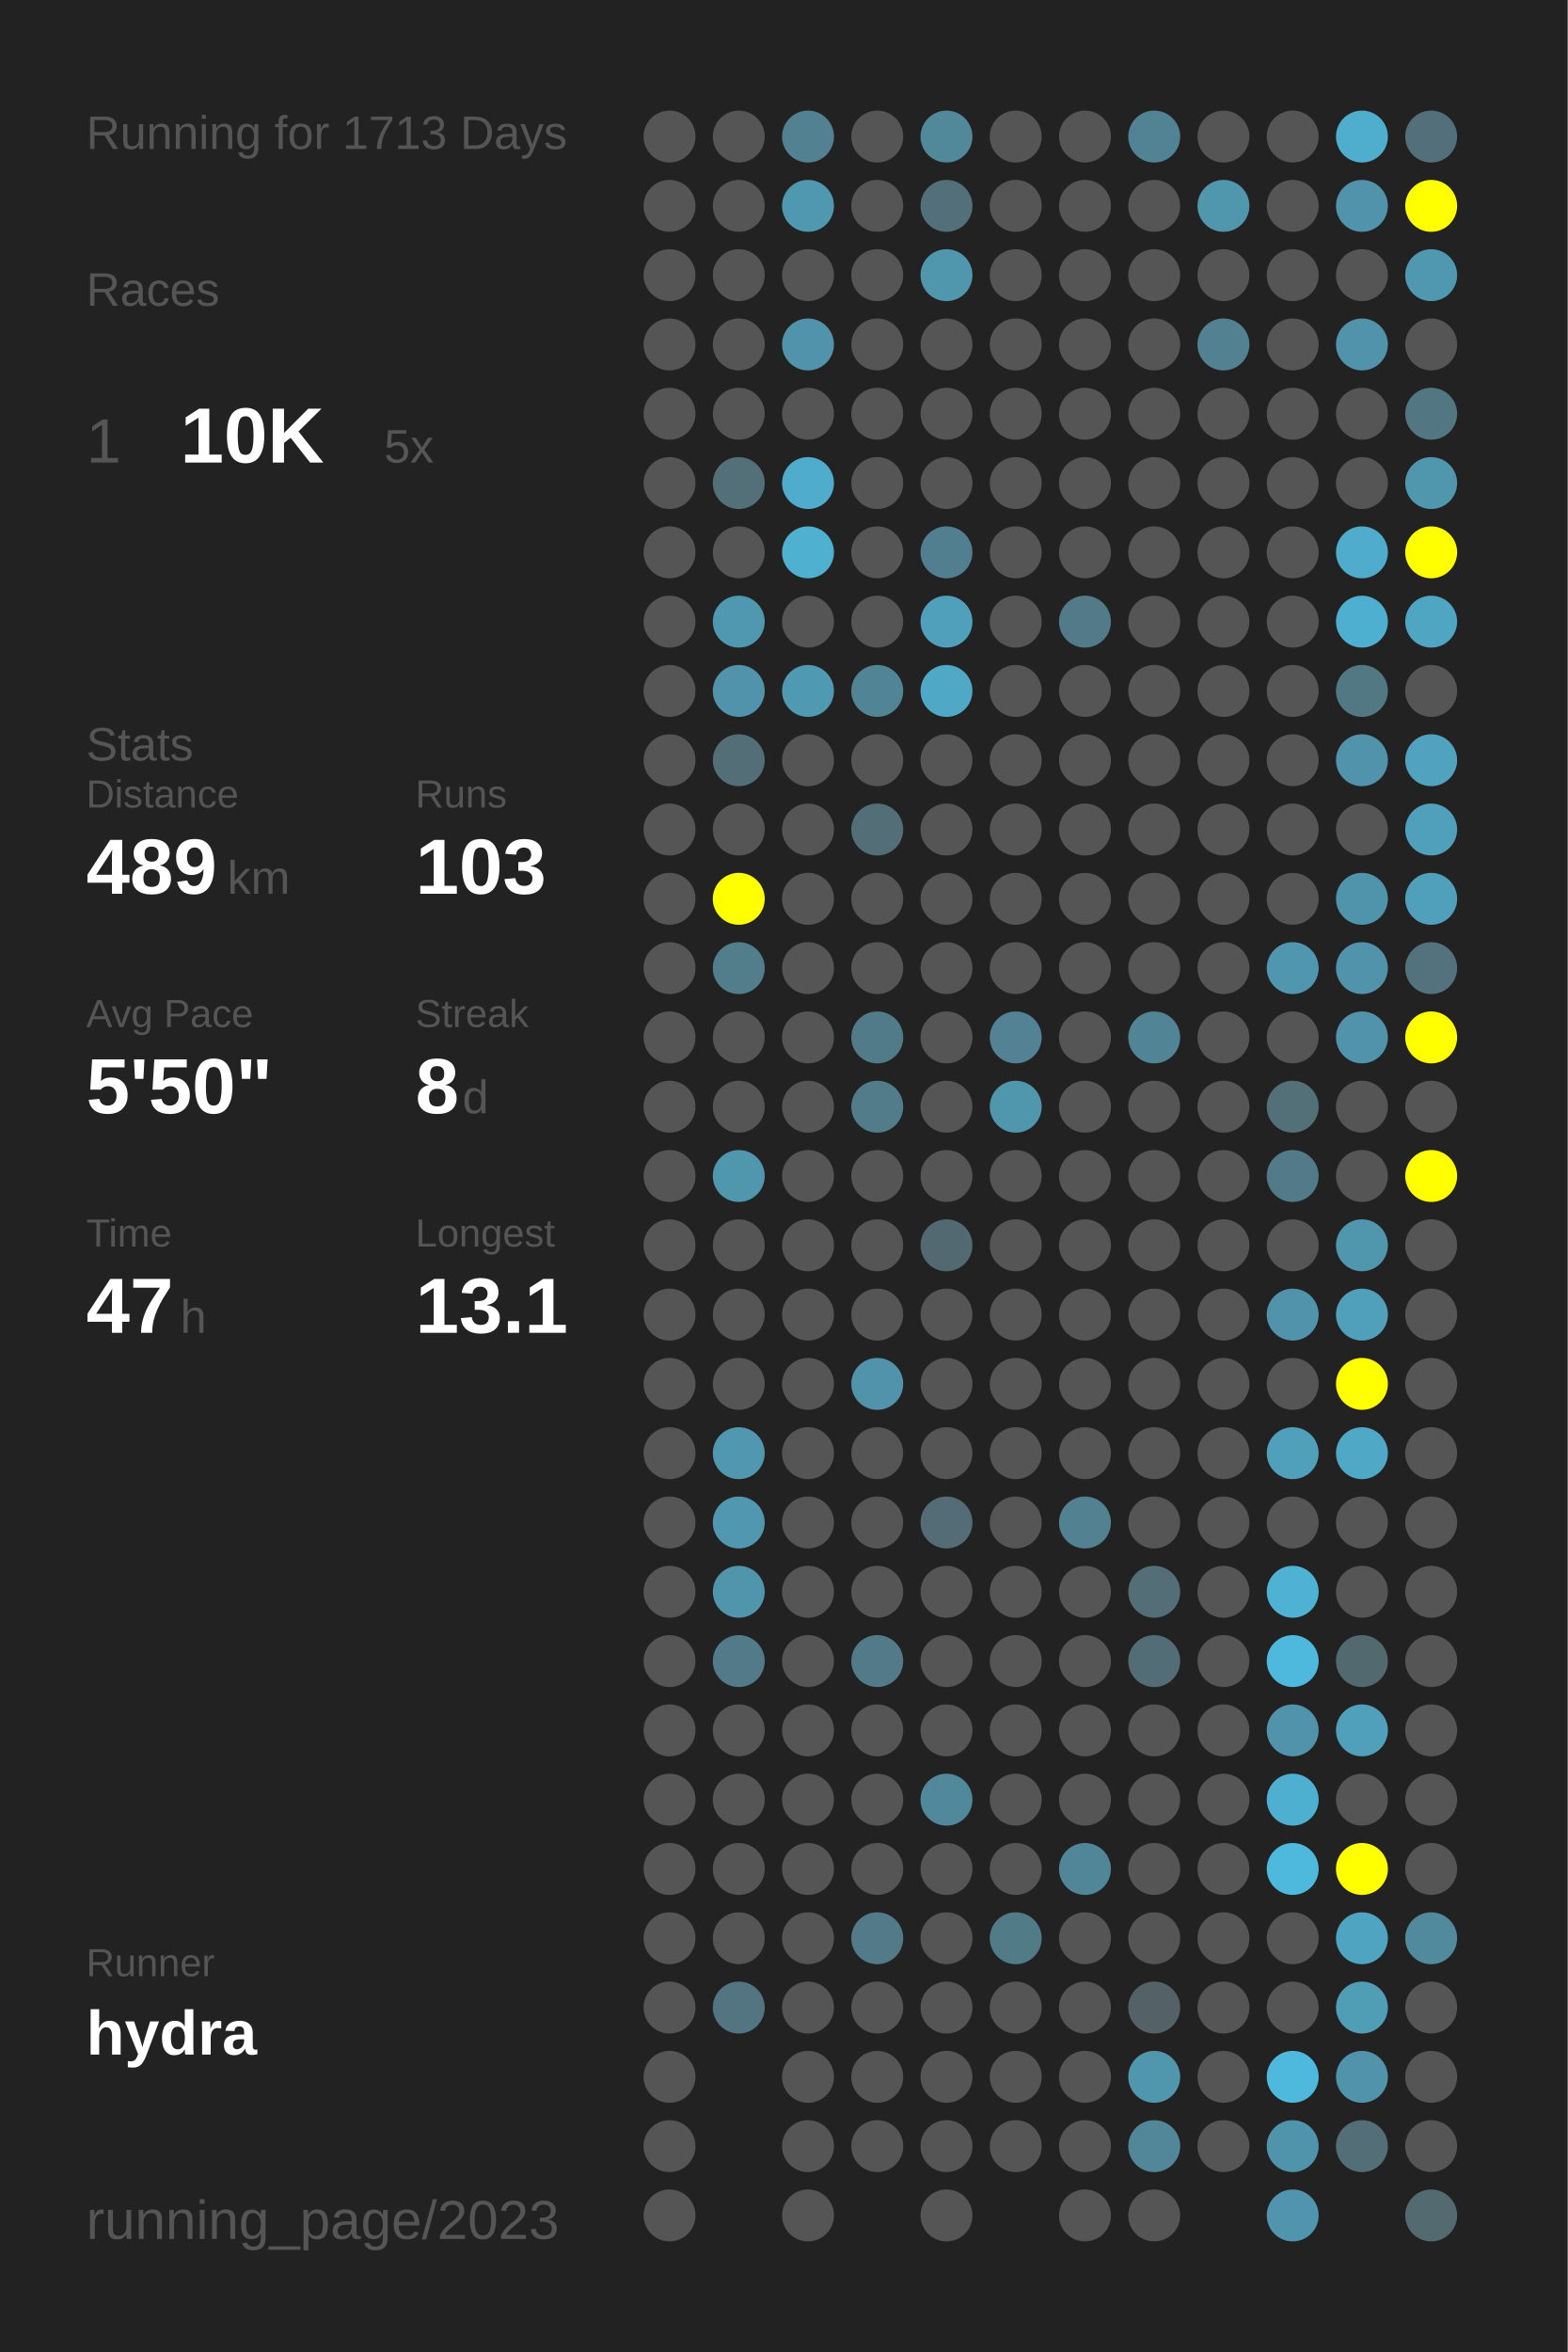
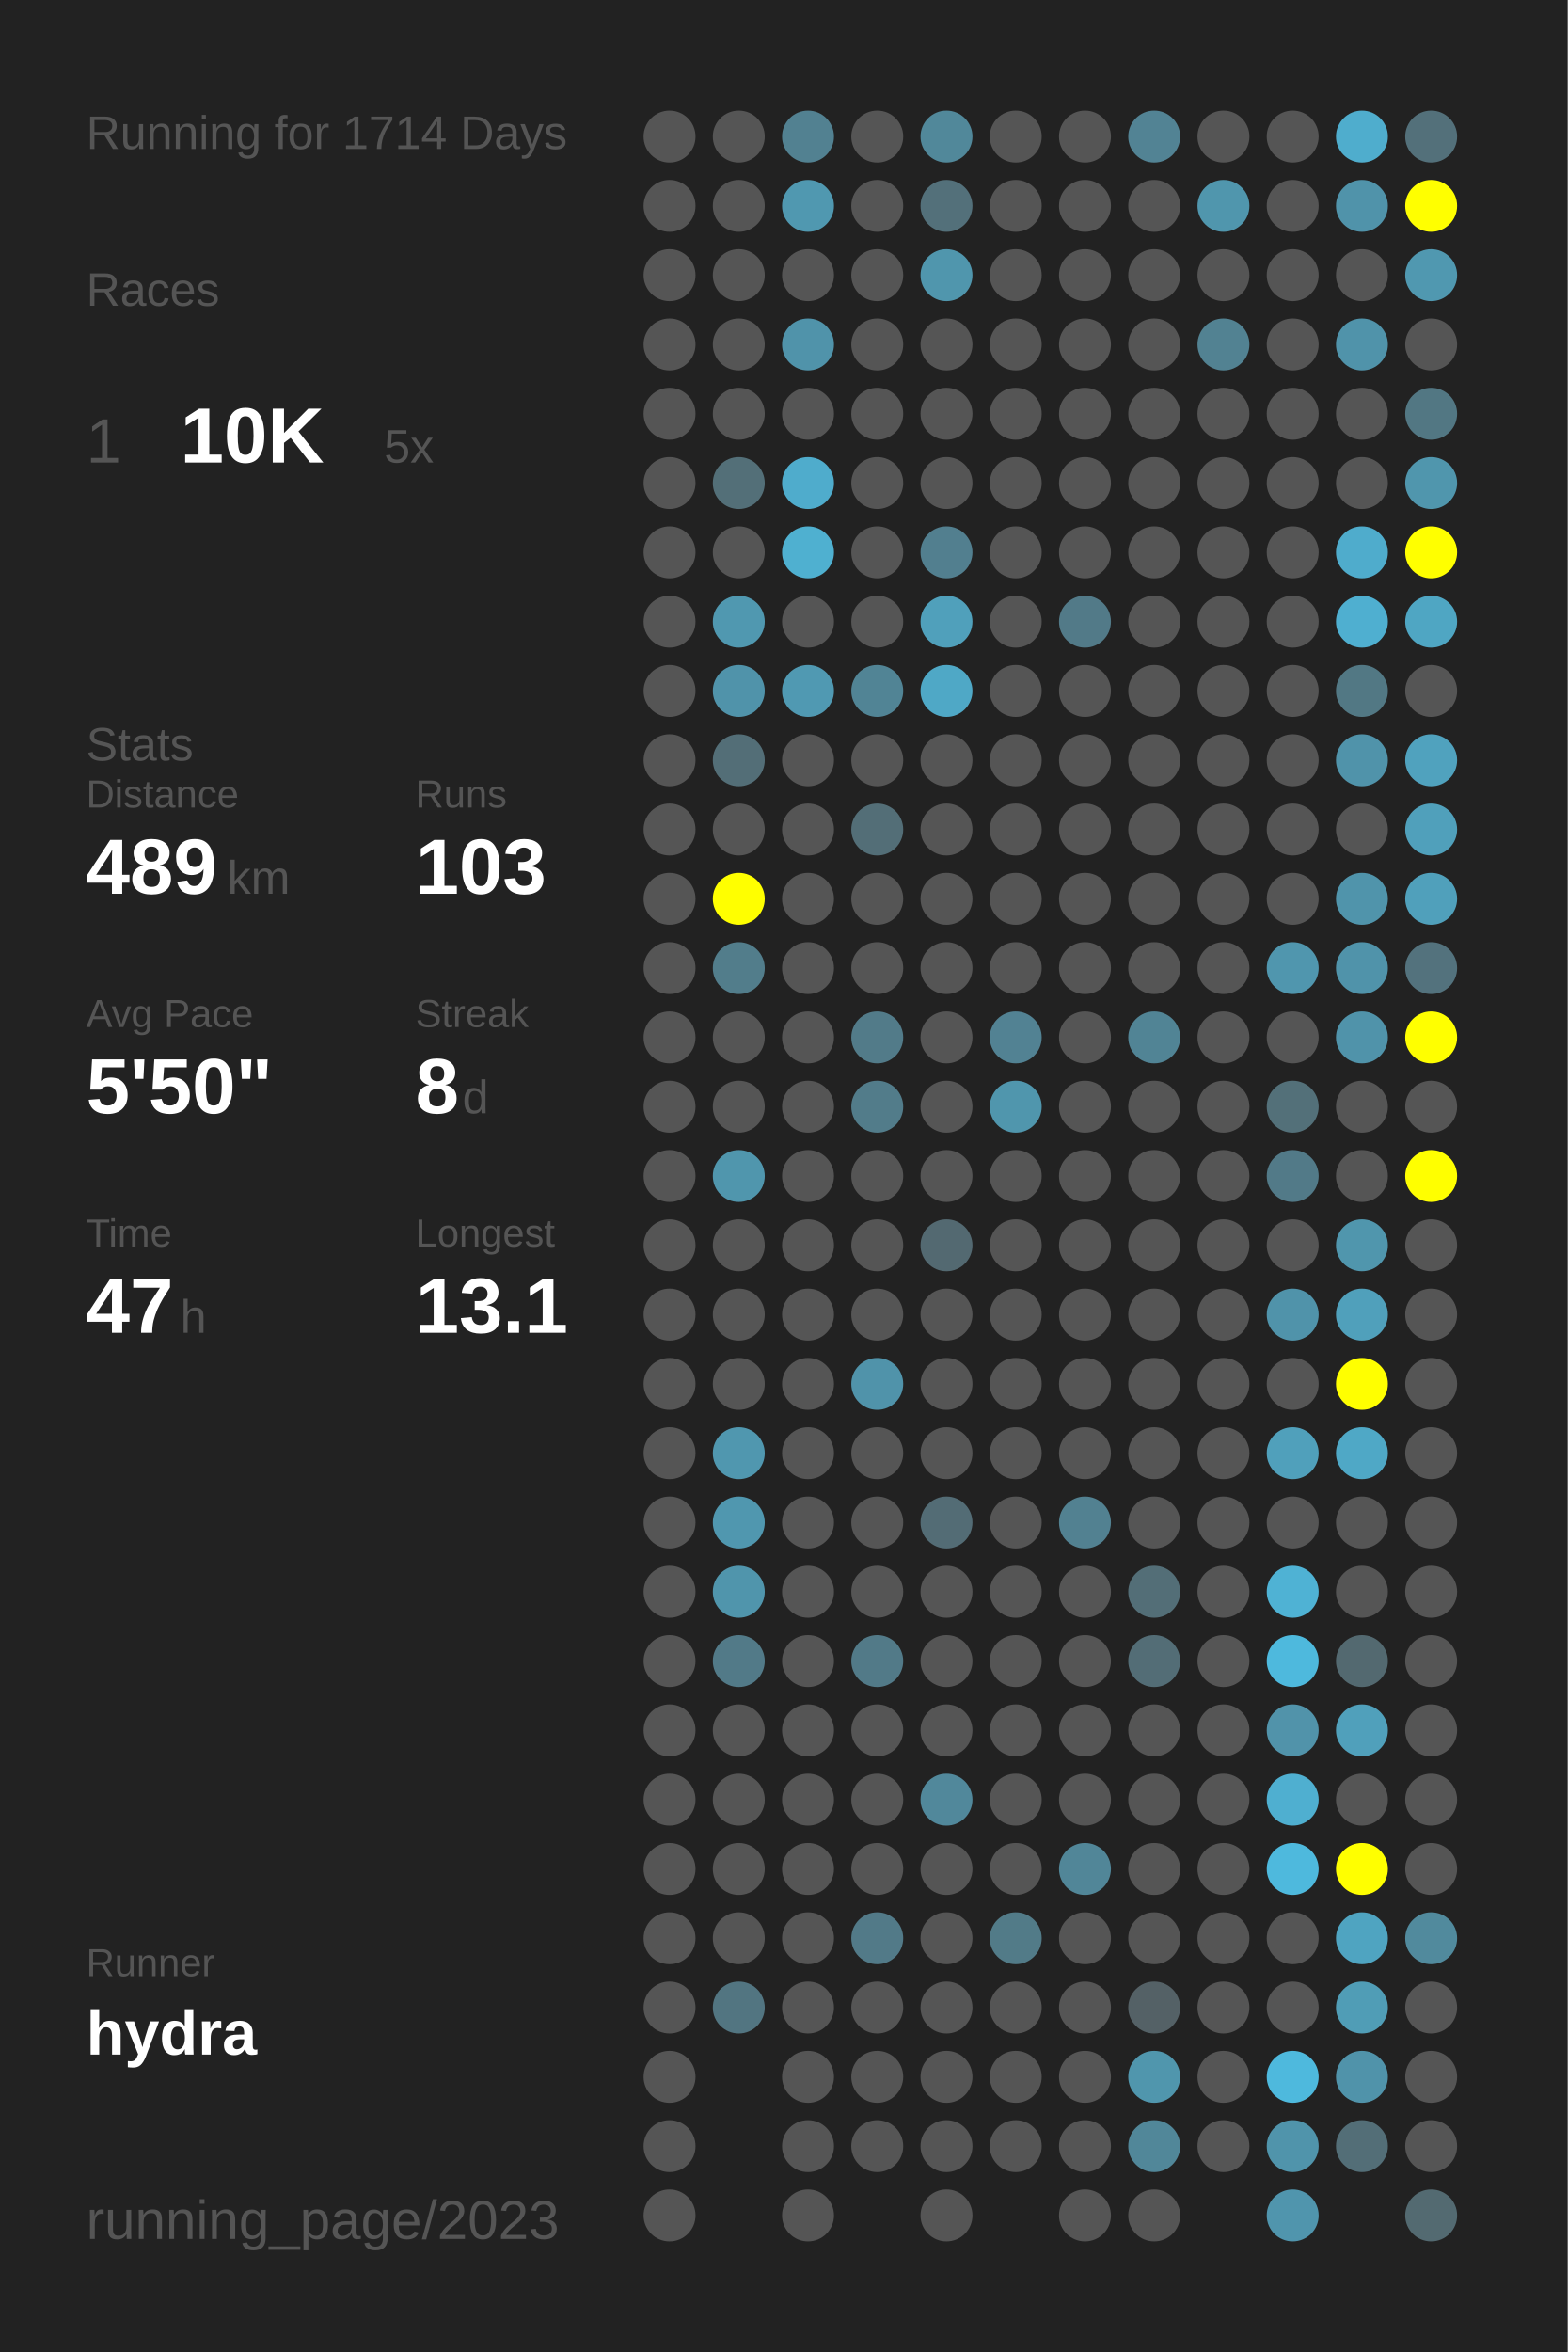
<svg xmlns="http://www.w3.org/2000/svg" baseProfile="full" height="300mm" version="1.1" viewBox="0,0,200,300" width="200mm">
  <defs />
  <rect fill="#222222" height="300" width="200" x="0" y="0" />
-   <text fill="#555555" style="font-size:6px; font-family:Arial;" x="11" y="19">Running for 1713 Days</text>
+   <text fill="#555555" style="font-size:6px; font-family:Arial;" x="11" y="19">Running for 1714 Days</text>
  <text fill="#555555" style="font-size:6px; font-family:Arial;" x="11" y="39">Races</text>
  <text fill="#555555" style="font-size:8px; font-family:Arial;" x="11" y="59">1</text>
  <text fill="#FFFFFF" style="font-size:10px; font-family:Arial; font-weight:bold;" x="23" y="59">10K</text>
  <text fill="#555555" style="font-size:6px; font-family:Arial;" x="49" y="59">5x</text>
  <text fill="#555555" style="font-size:6px; font-family:Arial;" x="11" y="97">Stats</text>
  <text fill="#555555" style="font-size:5px; font-family:Arial;" x="11" y="103">Distance</text>
  <text fill="#FFFFFF" style="font-size:10px; font-family:Arial; font-weight:bold;" x="11" y="114">489</text>
  <text fill="#555555" style="font-size:6px; font-family:Arial;" x="29" y="114">km</text>
  <text fill="#555555" style="font-size:5px; font-family:Arial;" x="53" y="103">Runs</text>
  <text fill="#FFFFFF" style="font-size:10px; font-family:Arial; font-weight:bold;" x="53" y="114">103</text>
  <text fill="#555555" style="font-size:5px; font-family:Arial;" x="11" y="131">Avg Pace</text>
  <text fill="#FFFFFF" style="font-size:10px; font-family:Arial; font-weight:bold;" x="11" y="142">5'50"</text>
  <text fill="#555555" style="font-size:5px; font-family:Arial;" x="53" y="131">Streak</text>
  <text fill="#FFFFFF" style="font-size:10px; font-family:Arial; font-weight:bold;" x="53" y="142">8</text>
  <text fill="#555555" style="font-size:6px; font-family:Arial;" x="59" y="142">d</text>
  <text fill="#555555" style="font-size:5px; font-family:Arial;" x="11" y="159">Time</text>
  <text fill="#FFFFFF" style="font-size:10px; font-family:Arial; font-weight:bold;" x="11" y="170">47</text>
  <text fill="#555555" style="font-size:6px; font-family:Arial;" x="23" y="170">h</text>
  <text fill="#555555" style="font-size:5px; font-family:Arial;" x="53" y="159">Longest</text>
  <text fill="#FFFFFF" style="font-size:10px; font-family:Arial; font-weight:bold;" x="53" y="170">13.1</text>
  <text fill="#555555" style="font-size:5px; font-family:Arial;" x="11" y="252.065">Runner</text>
  <text fill="#FFFFFF" style="font-size:8px; font-family:Arial; font-weight:bold;" x="11" y="262.065">hydra</text>
  <text fill="#555555" style="font-size:7px; font-family:Arial;" x="11" y="285.581">running_page/2023</text>
  <circle cx="85.417" cy="17.419" fill="#555555" r="3.312" />
  <circle cx="85.417" cy="26.258" fill="#555555" r="3.312" />
  <circle cx="85.417" cy="35.097" fill="#555555" r="3.312" />
  <circle cx="85.417" cy="43.935" fill="#555555" r="3.312" />
  <circle cx="85.417" cy="52.774" fill="#555555" r="3.312" />
  <circle cx="85.417" cy="61.613" fill="#555555" r="3.312" />
  <circle cx="85.417" cy="70.452" fill="#555555" r="3.312" />
  <circle cx="85.417" cy="79.29" fill="#555555" r="3.312" />
  <circle cx="85.417" cy="88.129" fill="#555555" r="3.312" />
  <circle cx="85.417" cy="96.968" fill="#555555" r="3.312" />
  <circle cx="85.417" cy="105.806" fill="#555555" r="3.312" />
  <circle cx="85.417" cy="114.645" fill="#555555" r="3.312" />
  <circle cx="85.417" cy="123.484" fill="#555555" r="3.312" />
  <circle cx="85.417" cy="132.323" fill="#555555" r="3.312" />
  <circle cx="85.417" cy="141.161" fill="#555555" r="3.312" />
  <circle cx="85.417" cy="150" fill="#555555" r="3.312" />
  <circle cx="85.417" cy="158.839" fill="#555555" r="3.312" />
  <circle cx="85.417" cy="167.677" fill="#555555" r="3.312" />
  <circle cx="85.417" cy="176.516" fill="#555555" r="3.312" />
  <circle cx="85.417" cy="185.355" fill="#555555" r="3.312" />
  <circle cx="85.417" cy="194.194" fill="#555555" r="3.312" />
  <circle cx="85.417" cy="203.032" fill="#555555" r="3.312" />
  <circle cx="85.417" cy="211.871" fill="#555555" r="3.312" />
  <circle cx="85.417" cy="220.71" fill="#555555" r="3.312" />
  <circle cx="85.417" cy="229.548" fill="#555555" r="3.312" />
  <circle cx="85.417" cy="238.387" fill="#555555" r="3.312" />
  <circle cx="85.417" cy="247.226" fill="#555555" r="3.312" />
  <circle cx="85.417" cy="256.065" fill="#555555" r="3.312" />
  <circle cx="85.417" cy="264.903" fill="#555555" r="3.312" />
  <circle cx="85.417" cy="273.742" fill="#555555" r="3.312" />
  <circle cx="85.417" cy="282.581" fill="#555555" r="3.312" />
  <circle cx="94.25" cy="17.419" fill="#555555" r="3.312" />
  <circle cx="94.25" cy="26.258" fill="#555555" r="3.312" />
  <circle cx="94.25" cy="35.097" fill="#555555" r="3.312" />
  <circle cx="94.25" cy="43.935" fill="#555555" r="3.312" />
  <circle cx="94.25" cy="52.774" fill="#555555" r="3.312" />
  <circle cx="94.25" cy="61.613" fill="#536f78" r="3.312" />
  <circle cx="94.25" cy="70.452" fill="#555555" r="3.312" />
  <circle cx="94.25" cy="79.29" fill="#5098b0" r="3.312" />
  <circle cx="94.25" cy="88.129" fill="#5093aa" r="3.312" />
  <circle cx="94.25" cy="96.968" fill="#536e77" r="3.312" />
  <circle cx="94.25" cy="105.806" fill="#555555" r="3.312" />
  <circle cx="94.25" cy="114.645" fill="#FFFF00" r="3.312" />
  <circle cx="94.25" cy="123.484" fill="#527d8b" r="3.312" />
  <circle cx="94.25" cy="132.323" fill="#555555" r="3.312" />
  <circle cx="94.25" cy="141.161" fill="#555555" r="3.312" />
  <circle cx="94.25" cy="150" fill="#5096ad" r="3.312" />
  <circle cx="94.25" cy="158.839" fill="#555555" r="3.312" />
  <circle cx="94.25" cy="167.677" fill="#555555" r="3.312" />
  <circle cx="94.25" cy="176.516" fill="#555555" r="3.312" />
  <circle cx="94.25" cy="185.355" fill="#5097af" r="3.312" />
  <circle cx="94.25" cy="194.194" fill="#5097af" r="3.312" />
  <circle cx="94.25" cy="203.032" fill="#5095ac" r="3.312" />
  <circle cx="94.25" cy="211.871" fill="#527a88" r="3.312" />
  <circle cx="94.25" cy="220.71" fill="#555555" r="3.312" />
  <circle cx="94.25" cy="229.548" fill="#555555" r="3.312" />
  <circle cx="94.25" cy="238.387" fill="#555555" r="3.312" />
  <circle cx="94.25" cy="247.226" fill="#555555" r="3.312" />
  <circle cx="94.25" cy="256.065" fill="#527581" r="3.312" />
  <circle cx="103.083" cy="17.419" fill="#528191" r="3.312" />
  <circle cx="103.083" cy="26.258" fill="#5098b0" r="3.312" />
  <circle cx="103.083" cy="35.097" fill="#555555" r="3.312" />
  <circle cx="103.083" cy="43.935" fill="#5093aa" r="3.312" />
  <circle cx="103.083" cy="52.774" fill="#555555" r="3.312" />
  <circle cx="103.083" cy="61.613" fill="#4faccc" r="3.312" />
  <circle cx="103.083" cy="70.452" fill="#4fb0d0" r="3.312" />
  <circle cx="103.083" cy="79.29" fill="#555555" r="3.312" />
  <circle cx="103.083" cy="88.129" fill="#5099b2" r="3.312" />
  <circle cx="103.083" cy="96.968" fill="#555555" r="3.312" />
  <circle cx="103.083" cy="105.806" fill="#555555" r="3.312" />
  <circle cx="103.083" cy="114.645" fill="#555555" r="3.312" />
  <circle cx="103.083" cy="123.484" fill="#555555" r="3.312" />
  <circle cx="103.083" cy="132.323" fill="#555555" r="3.312" />
  <circle cx="103.083" cy="141.161" fill="#555555" r="3.312" />
  <circle cx="103.083" cy="150" fill="#555555" r="3.312" />
  <circle cx="103.083" cy="158.839" fill="#555555" r="3.312" />
  <circle cx="103.083" cy="167.677" fill="#555555" r="3.312" />
  <circle cx="103.083" cy="176.516" fill="#555555" r="3.312" />
  <circle cx="103.083" cy="185.355" fill="#555555" r="3.312" />
  <circle cx="103.083" cy="194.194" fill="#555555" r="3.312" />
  <circle cx="103.083" cy="203.032" fill="#555555" r="3.312" />
  <circle cx="103.083" cy="211.871" fill="#555555" r="3.312" />
  <circle cx="103.083" cy="220.71" fill="#555555" r="3.312" />
  <circle cx="103.083" cy="229.548" fill="#555555" r="3.312" />
  <circle cx="103.083" cy="238.387" fill="#555555" r="3.312" />
  <circle cx="103.083" cy="247.226" fill="#555555" r="3.312" />
  <circle cx="103.083" cy="256.065" fill="#555555" r="3.312" />
  <circle cx="103.083" cy="264.903" fill="#555555" r="3.312" />
  <circle cx="103.083" cy="273.742" fill="#555555" r="3.312" />
  <circle cx="103.083" cy="282.581" fill="#555555" r="3.312" />
  <circle cx="111.917" cy="17.419" fill="#555555" r="3.312" />
  <circle cx="111.917" cy="26.258" fill="#555555" r="3.312" />
  <circle cx="111.917" cy="35.097" fill="#555555" r="3.312" />
  <circle cx="111.917" cy="43.935" fill="#555555" r="3.312" />
  <circle cx="111.917" cy="52.774" fill="#555555" r="3.312" />
  <circle cx="111.917" cy="61.613" fill="#555555" r="3.312" />
  <circle cx="111.917" cy="70.452" fill="#555555" r="3.312" />
  <circle cx="111.917" cy="79.29" fill="#555555" r="3.312" />
  <circle cx="111.917" cy="88.129" fill="#518495" r="3.312" />
  <circle cx="111.917" cy="96.968" fill="#555555" r="3.312" />
  <circle cx="111.917" cy="105.806" fill="#536e77" r="3.312" />
  <circle cx="111.917" cy="114.645" fill="#555555" r="3.312" />
  <circle cx="111.917" cy="123.484" fill="#555555" r="3.312" />
  <circle cx="111.917" cy="132.323" fill="#527b89" r="3.312" />
  <circle cx="111.917" cy="141.161" fill="#527c8a" r="3.312" />
  <circle cx="111.917" cy="150" fill="#555555" r="3.312" />
  <circle cx="111.917" cy="158.839" fill="#555555" r="3.312" />
  <circle cx="111.917" cy="167.677" fill="#555555" r="3.312" />
  <circle cx="111.917" cy="176.516" fill="#5093aa" r="3.312" />
  <circle cx="111.917" cy="185.355" fill="#555555" r="3.312" />
  <circle cx="111.917" cy="194.194" fill="#555555" r="3.312" />
  <circle cx="111.917" cy="203.032" fill="#555555" r="3.312" />
  <circle cx="111.917" cy="211.871" fill="#527a88" r="3.312" />
  <circle cx="111.917" cy="220.71" fill="#555555" r="3.312" />
  <circle cx="111.917" cy="229.548" fill="#555555" r="3.312" />
  <circle cx="111.917" cy="238.387" fill="#555555" r="3.312" />
  <circle cx="111.917" cy="247.226" fill="#527a88" r="3.312" />
  <circle cx="111.917" cy="256.065" fill="#555555" r="3.312" />
  <circle cx="111.917" cy="264.903" fill="#555555" r="3.312" />
  <circle cx="111.917" cy="273.742" fill="#555555" r="3.312" />
  <circle cx="120.75" cy="17.419" fill="#51889a" r="3.312" />
  <circle cx="120.75" cy="26.258" fill="#53707a" r="3.312" />
  <circle cx="120.75" cy="35.097" fill="#5096ad" r="3.312" />
  <circle cx="120.75" cy="43.935" fill="#555555" r="3.312" />
  <circle cx="120.75" cy="52.774" fill="#555555" r="3.312" />
  <circle cx="120.75" cy="61.613" fill="#555555" r="3.312" />
  <circle cx="120.75" cy="70.452" fill="#527f8f" r="3.312" />
  <circle cx="120.75" cy="79.29" fill="#50a0bb" r="3.312" />
  <circle cx="120.75" cy="88.129" fill="#4fa8c6" r="3.312" />
  <circle cx="120.75" cy="96.968" fill="#555555" r="3.312" />
  <circle cx="120.75" cy="105.806" fill="#555555" r="3.312" />
  <circle cx="120.75" cy="114.645" fill="#555555" r="3.312" />
  <circle cx="120.75" cy="123.484" fill="#555555" r="3.312" />
  <circle cx="120.75" cy="132.323" fill="#555555" r="3.312" />
  <circle cx="120.75" cy="141.161" fill="#555555" r="3.312" />
  <circle cx="120.75" cy="150" fill="#555555" r="3.312" />
  <circle cx="120.75" cy="158.839" fill="#536971" r="3.312" />
  <circle cx="120.75" cy="167.677" fill="#555555" r="3.312" />
  <circle cx="120.75" cy="176.516" fill="#555555" r="3.312" />
  <circle cx="120.75" cy="185.355" fill="#555555" r="3.312" />
  <circle cx="120.75" cy="194.194" fill="#536c75" r="3.312" />
  <circle cx="120.75" cy="203.032" fill="#555555" r="3.312" />
  <circle cx="120.75" cy="211.871" fill="#555555" r="3.312" />
  <circle cx="120.75" cy="220.71" fill="#555555" r="3.312" />
  <circle cx="120.75" cy="229.548" fill="#51889b" r="3.312" />
  <circle cx="120.75" cy="238.387" fill="#555555" r="3.312" />
  <circle cx="120.75" cy="247.226" fill="#555555" r="3.312" />
  <circle cx="120.75" cy="256.065" fill="#555555" r="3.312" />
  <circle cx="120.75" cy="264.903" fill="#555555" r="3.312" />
  <circle cx="120.75" cy="273.742" fill="#555555" r="3.312" />
  <circle cx="120.75" cy="282.581" fill="#555555" r="3.312" />
  <circle cx="129.583" cy="17.419" fill="#555555" r="3.312" />
  <circle cx="129.583" cy="26.258" fill="#555555" r="3.312" />
  <circle cx="129.583" cy="35.097" fill="#555555" r="3.312" />
  <circle cx="129.583" cy="43.935" fill="#555555" r="3.312" />
  <circle cx="129.583" cy="52.774" fill="#555555" r="3.312" />
  <circle cx="129.583" cy="61.613" fill="#555555" r="3.312" />
  <circle cx="129.583" cy="70.452" fill="#555555" r="3.312" />
  <circle cx="129.583" cy="79.29" fill="#555555" r="3.312" />
  <circle cx="129.583" cy="88.129" fill="#555555" r="3.312" />
  <circle cx="129.583" cy="96.968" fill="#555555" r="3.312" />
  <circle cx="129.583" cy="105.806" fill="#555555" r="3.312" />
  <circle cx="129.583" cy="114.645" fill="#555555" r="3.312" />
  <circle cx="129.583" cy="123.484" fill="#555555" r="3.312" />
  <circle cx="129.583" cy="132.323" fill="#528293" r="3.312" />
  <circle cx="129.583" cy="141.161" fill="#5096ad" r="3.312" />
  <circle cx="129.583" cy="150" fill="#555555" r="3.312" />
  <circle cx="129.583" cy="158.839" fill="#555555" r="3.312" />
  <circle cx="129.583" cy="167.677" fill="#555555" r="3.312" />
  <circle cx="129.583" cy="176.516" fill="#555555" r="3.312" />
  <circle cx="129.583" cy="185.355" fill="#555555" r="3.312" />
  <circle cx="129.583" cy="194.194" fill="#555555" r="3.312" />
  <circle cx="129.583" cy="203.032" fill="#555555" r="3.312" />
  <circle cx="129.583" cy="211.871" fill="#555555" r="3.312" />
  <circle cx="129.583" cy="220.71" fill="#555555" r="3.312" />
  <circle cx="129.583" cy="229.548" fill="#555555" r="3.312" />
  <circle cx="129.583" cy="238.387" fill="#555555" r="3.312" />
  <circle cx="129.583" cy="247.226" fill="#527b88" r="3.312" />
  <circle cx="129.583" cy="256.065" fill="#555555" r="3.312" />
  <circle cx="129.583" cy="264.903" fill="#555555" r="3.312" />
  <circle cx="129.583" cy="273.742" fill="#555555" r="3.312" />
  <circle cx="138.417" cy="17.419" fill="#555555" r="3.312" />
  <circle cx="138.417" cy="26.258" fill="#555555" r="3.312" />
  <circle cx="138.417" cy="35.097" fill="#555555" r="3.312" />
  <circle cx="138.417" cy="43.935" fill="#555555" r="3.312" />
  <circle cx="138.417" cy="52.774" fill="#555555" r="3.312" />
  <circle cx="138.417" cy="61.613" fill="#555555" r="3.312" />
  <circle cx="138.417" cy="70.452" fill="#555555" r="3.312" />
  <circle cx="138.417" cy="79.29" fill="#527a88" r="3.312" />
  <circle cx="138.417" cy="88.129" fill="#555555" r="3.312" />
  <circle cx="138.417" cy="96.968" fill="#555555" r="3.312" />
  <circle cx="138.417" cy="105.806" fill="#555555" r="3.312" />
  <circle cx="138.417" cy="114.645" fill="#555555" r="3.312" />
  <circle cx="138.417" cy="123.484" fill="#555555" r="3.312" />
  <circle cx="138.417" cy="132.323" fill="#555555" r="3.312" />
  <circle cx="138.417" cy="141.161" fill="#555555" r="3.312" />
  <circle cx="138.417" cy="150" fill="#555555" r="3.312" />
  <circle cx="138.417" cy="158.839" fill="#555555" r="3.312" />
  <circle cx="138.417" cy="167.677" fill="#555555" r="3.312" />
  <circle cx="138.417" cy="176.516" fill="#555555" r="3.312" />
  <circle cx="138.417" cy="185.355" fill="#555555" r="3.312" />
  <circle cx="138.417" cy="194.194" fill="#528191" r="3.312" />
  <circle cx="138.417" cy="203.032" fill="#555555" r="3.312" />
  <circle cx="138.417" cy="211.871" fill="#555555" r="3.312" />
  <circle cx="138.417" cy="220.71" fill="#555555" r="3.312" />
  <circle cx="138.417" cy="229.548" fill="#555555" r="3.312" />
  <circle cx="138.417" cy="238.387" fill="#518698" r="3.312" />
  <circle cx="138.417" cy="247.226" fill="#555555" r="3.312" />
  <circle cx="138.417" cy="256.065" fill="#555555" r="3.312" />
  <circle cx="138.417" cy="264.903" fill="#555555" r="3.312" />
  <circle cx="138.417" cy="273.742" fill="#555555" r="3.312" />
  <circle cx="138.417" cy="282.581" fill="#555555" r="3.312" />
  <circle cx="147.25" cy="17.419" fill="#528394" r="3.312" />
  <circle cx="147.25" cy="26.258" fill="#555555" r="3.312" />
  <circle cx="147.25" cy="35.097" fill="#555555" r="3.312" />
  <circle cx="147.25" cy="43.935" fill="#555555" r="3.312" />
  <circle cx="147.25" cy="52.774" fill="#555555" r="3.312" />
  <circle cx="147.25" cy="61.613" fill="#555555" r="3.312" />
  <circle cx="147.25" cy="70.452" fill="#555555" r="3.312" />
  <circle cx="147.25" cy="79.29" fill="#555555" r="3.312" />
  <circle cx="147.25" cy="88.129" fill="#555555" r="3.312" />
  <circle cx="147.25" cy="96.968" fill="#555555" r="3.312" />
  <circle cx="147.25" cy="105.806" fill="#555555" r="3.312" />
  <circle cx="147.25" cy="114.645" fill="#555555" r="3.312" />
  <circle cx="147.25" cy="123.484" fill="#555555" r="3.312" />
  <circle cx="147.25" cy="132.323" fill="#518495" r="3.312" />
  <circle cx="147.25" cy="141.161" fill="#555555" r="3.312" />
  <circle cx="147.25" cy="150" fill="#555555" r="3.312" />
  <circle cx="147.25" cy="158.839" fill="#555555" r="3.312" />
  <circle cx="147.25" cy="167.677" fill="#555555" r="3.312" />
  <circle cx="147.25" cy="176.516" fill="#555555" r="3.312" />
  <circle cx="147.25" cy="185.355" fill="#555555" r="3.312" />
  <circle cx="147.25" cy="194.194" fill="#555555" r="3.312" />
  <circle cx="147.25" cy="203.032" fill="#536e77" r="3.312" />
  <circle cx="147.25" cy="211.871" fill="#536d76" r="3.312" />
  <circle cx="147.25" cy="220.71" fill="#555555" r="3.312" />
  <circle cx="147.25" cy="229.548" fill="#555555" r="3.312" />
  <circle cx="147.25" cy="238.387" fill="#555555" r="3.312" />
  <circle cx="147.25" cy="247.226" fill="#555555" r="3.312" />
  <circle cx="147.25" cy="256.065" fill="#546166" r="3.312" />
  <circle cx="147.25" cy="264.903" fill="#5096ad" r="3.312" />
  <circle cx="147.25" cy="273.742" fill="#518799" r="3.312" />
  <circle cx="147.25" cy="282.581" fill="#555555" r="3.312" />
  <circle cx="156.083" cy="17.419" fill="#555555" r="3.312" />
  <circle cx="156.083" cy="26.258" fill="#5096ad" r="3.312" />
  <circle cx="156.083" cy="35.097" fill="#555555" r="3.312" />
  <circle cx="156.083" cy="43.935" fill="#528292" r="3.312" />
  <circle cx="156.083" cy="52.774" fill="#555555" r="3.312" />
  <circle cx="156.083" cy="61.613" fill="#555555" r="3.312" />
  <circle cx="156.083" cy="70.452" fill="#555555" r="3.312" />
  <circle cx="156.083" cy="79.29" fill="#555555" r="3.312" />
  <circle cx="156.083" cy="88.129" fill="#555555" r="3.312" />
  <circle cx="156.083" cy="96.968" fill="#555555" r="3.312" />
  <circle cx="156.083" cy="105.806" fill="#555555" r="3.312" />
  <circle cx="156.083" cy="114.645" fill="#555555" r="3.312" />
  <circle cx="156.083" cy="123.484" fill="#555555" r="3.312" />
  <circle cx="156.083" cy="132.323" fill="#555555" r="3.312" />
  <circle cx="156.083" cy="141.161" fill="#555555" r="3.312" />
  <circle cx="156.083" cy="150" fill="#555555" r="3.312" />
  <circle cx="156.083" cy="158.839" fill="#555555" r="3.312" />
  <circle cx="156.083" cy="167.677" fill="#555555" r="3.312" />
  <circle cx="156.083" cy="176.516" fill="#555555" r="3.312" />
  <circle cx="156.083" cy="185.355" fill="#555555" r="3.312" />
  <circle cx="156.083" cy="194.194" fill="#555555" r="3.312" />
  <circle cx="156.083" cy="203.032" fill="#555555" r="3.312" />
  <circle cx="156.083" cy="211.871" fill="#555555" r="3.312" />
  <circle cx="156.083" cy="220.71" fill="#555555" r="3.312" />
  <circle cx="156.083" cy="229.548" fill="#555555" r="3.312" />
  <circle cx="156.083" cy="238.387" fill="#555555" r="3.312" />
  <circle cx="156.083" cy="247.226" fill="#555555" r="3.312" />
  <circle cx="156.083" cy="256.065" fill="#555555" r="3.312" />
  <circle cx="156.083" cy="264.903" fill="#555555" r="3.312" />
  <circle cx="156.083" cy="273.742" fill="#555555" r="3.312" />
  <circle cx="164.917" cy="17.419" fill="#555555" r="3.312" />
  <circle cx="164.917" cy="26.258" fill="#555555" r="3.312" />
  <circle cx="164.917" cy="35.097" fill="#555555" r="3.312" />
  <circle cx="164.917" cy="43.935" fill="#555555" r="3.312" />
  <circle cx="164.917" cy="52.774" fill="#555555" r="3.312" />
  <circle cx="164.917" cy="61.613" fill="#555555" r="3.312" />
  <circle cx="164.917" cy="70.452" fill="#555555" r="3.312" />
  <circle cx="164.917" cy="79.29" fill="#555555" r="3.312" />
  <circle cx="164.917" cy="88.129" fill="#555555" r="3.312" />
  <circle cx="164.917" cy="96.968" fill="#555555" r="3.312" />
  <circle cx="164.917" cy="105.806" fill="#555555" r="3.312" />
  <circle cx="164.917" cy="114.645" fill="#555555" r="3.312" />
  <circle cx="164.917" cy="123.484" fill="#5096ae" r="3.312" />
  <circle cx="164.917" cy="132.323" fill="#555555" r="3.312" />
  <circle cx="164.917" cy="141.161" fill="#537079" r="3.312" />
  <circle cx="164.917" cy="150" fill="#527a88" r="3.312" />
  <circle cx="164.917" cy="158.839" fill="#555555" r="3.312" />
  <circle cx="164.917" cy="167.677" fill="#5093aa" r="3.312" />
  <circle cx="164.917" cy="176.516" fill="#555555" r="3.312" />
  <circle cx="164.917" cy="185.355" fill="#50a0bb" r="3.312" />
  <circle cx="164.917" cy="194.194" fill="#555555" r="3.312" />
  <circle cx="164.917" cy="203.032" fill="#4fb2d4" r="3.312" />
  <circle cx="164.917" cy="211.871" fill="#4eb9dd" r="3.312" />
  <circle cx="164.917" cy="220.71" fill="#5193aa" r="3.312" />
  <circle cx="164.917" cy="229.548" fill="#4fafd0" r="3.312" />
  <circle cx="164.917" cy="238.387" fill="#4eb9dd" r="3.312" />
  <circle cx="164.917" cy="247.226" fill="#555555" r="3.312" />
  <circle cx="164.917" cy="256.065" fill="#555555" r="3.312" />
  <circle cx="164.917" cy="264.903" fill="#4eb9dd" r="3.312" />
  <circle cx="164.917" cy="273.742" fill="#5094ab" r="3.312" />
  <circle cx="164.917" cy="282.581" fill="#5095ad" r="3.312" />
  <circle cx="173.75" cy="17.419" fill="#4fadcd" r="3.312" />
  <circle cx="173.75" cy="26.258" fill="#5093aa" r="3.312" />
  <circle cx="173.75" cy="35.097" fill="#555555" r="3.312" />
  <circle cx="173.75" cy="43.935" fill="#5093aa" r="3.312" />
  <circle cx="173.75" cy="52.774" fill="#555555" r="3.312" />
  <circle cx="173.75" cy="61.613" fill="#555555" r="3.312" />
  <circle cx="173.75" cy="70.452" fill="#4faccc" r="3.312" />
  <circle cx="173.75" cy="79.29" fill="#4fafd0" r="3.312" />
  <circle cx="173.75" cy="88.129" fill="#527884" r="3.312" />
  <circle cx="173.75" cy="96.968" fill="#5093aa" r="3.312" />
  <circle cx="173.75" cy="105.806" fill="#555555" r="3.312" />
  <circle cx="173.75" cy="114.645" fill="#5094ab" r="3.312" />
  <circle cx="173.75" cy="123.484" fill="#5093aa" r="3.312" />
  <circle cx="173.75" cy="132.323" fill="#5093aa" r="3.312" />
  <circle cx="173.75" cy="141.161" fill="#555555" r="3.312" />
  <circle cx="173.75" cy="150" fill="#555555" r="3.312" />
  <circle cx="173.75" cy="158.839" fill="#5096ad" r="3.312" />
  <circle cx="173.75" cy="167.677" fill="#50a0bb" r="3.312" />
  <circle cx="173.75" cy="176.516" fill="#FFFF00" r="3.312" />
  <circle cx="173.75" cy="185.355" fill="#4fa8c6" r="3.312" />
  <circle cx="173.75" cy="194.194" fill="#555555" r="3.312" />
  <circle cx="173.75" cy="203.032" fill="#555555" r="3.312" />
  <circle cx="173.75" cy="211.871" fill="#536970" r="3.312" />
  <circle cx="173.75" cy="220.71" fill="#50a0bb" r="3.312" />
  <circle cx="173.75" cy="229.548" fill="#555555" r="3.312" />
  <circle cx="173.75" cy="238.387" fill="#FFFF00" r="3.312" />
  <circle cx="173.75" cy="247.226" fill="#4fa4c1" r="3.312" />
  <circle cx="173.75" cy="256.065" fill="#509db6" r="3.312" />
  <circle cx="173.75" cy="264.903" fill="#5093aa" r="3.312" />
  <circle cx="173.75" cy="273.742" fill="#536e77" r="3.312" />
  <circle cx="182.583" cy="17.419" fill="#53707a" r="3.312" />
  <circle cx="182.583" cy="26.258" fill="#FFFF00" r="3.312" />
  <circle cx="182.583" cy="35.097" fill="#5098b0" r="3.312" />
  <circle cx="182.583" cy="43.935" fill="#555555" r="3.312" />
  <circle cx="182.583" cy="52.774" fill="#527783" r="3.312" />
  <circle cx="182.583" cy="61.613" fill="#5096ad" r="3.312" />
  <circle cx="182.583" cy="70.452" fill="#FFFF00" r="3.312" />
  <circle cx="182.583" cy="79.29" fill="#4fa6c3" r="3.312" />
  <circle cx="182.583" cy="88.129" fill="#555555" r="3.312" />
  <circle cx="182.583" cy="96.968" fill="#50a2be" r="3.312" />
  <circle cx="182.583" cy="105.806" fill="#50a0bb" r="3.312" />
  <circle cx="182.583" cy="114.645" fill="#50a0bb" r="3.312" />
  <circle cx="182.583" cy="123.484" fill="#53727d" r="3.312" />
  <circle cx="182.583" cy="132.323" fill="#FFFF00" r="3.312" />
  <circle cx="182.583" cy="141.161" fill="#555555" r="3.312" />
  <circle cx="182.583" cy="150" fill="#FFFF00" r="3.312" />
  <circle cx="182.583" cy="158.839" fill="#555555" r="3.312" />
  <circle cx="182.583" cy="167.677" fill="#555555" r="3.312" />
  <circle cx="182.583" cy="176.516" fill="#555555" r="3.312" />
  <circle cx="182.583" cy="185.355" fill="#555555" r="3.312" />
  <circle cx="182.583" cy="194.194" fill="#555555" r="3.312" />
  <circle cx="182.583" cy="203.032" fill="#555555" r="3.312" />
  <circle cx="182.583" cy="211.871" fill="#555555" r="3.312" />
  <circle cx="182.583" cy="220.71" fill="#555555" r="3.312" />
  <circle cx="182.583" cy="229.548" fill="#555555" r="3.312" />
  <circle cx="182.583" cy="238.387" fill="#555555" r="3.312" />
  <circle cx="182.583" cy="247.226" fill="#518a9d" r="3.312" />
  <circle cx="182.583" cy="256.065" fill="#555555" r="3.312" />
  <circle cx="182.583" cy="264.903" fill="#555555" r="3.312" />
  <circle cx="182.583" cy="273.742" fill="#555555" r="3.312" />
  <circle cx="182.583" cy="282.581" fill="#536a71" r="3.312" />
</svg>
